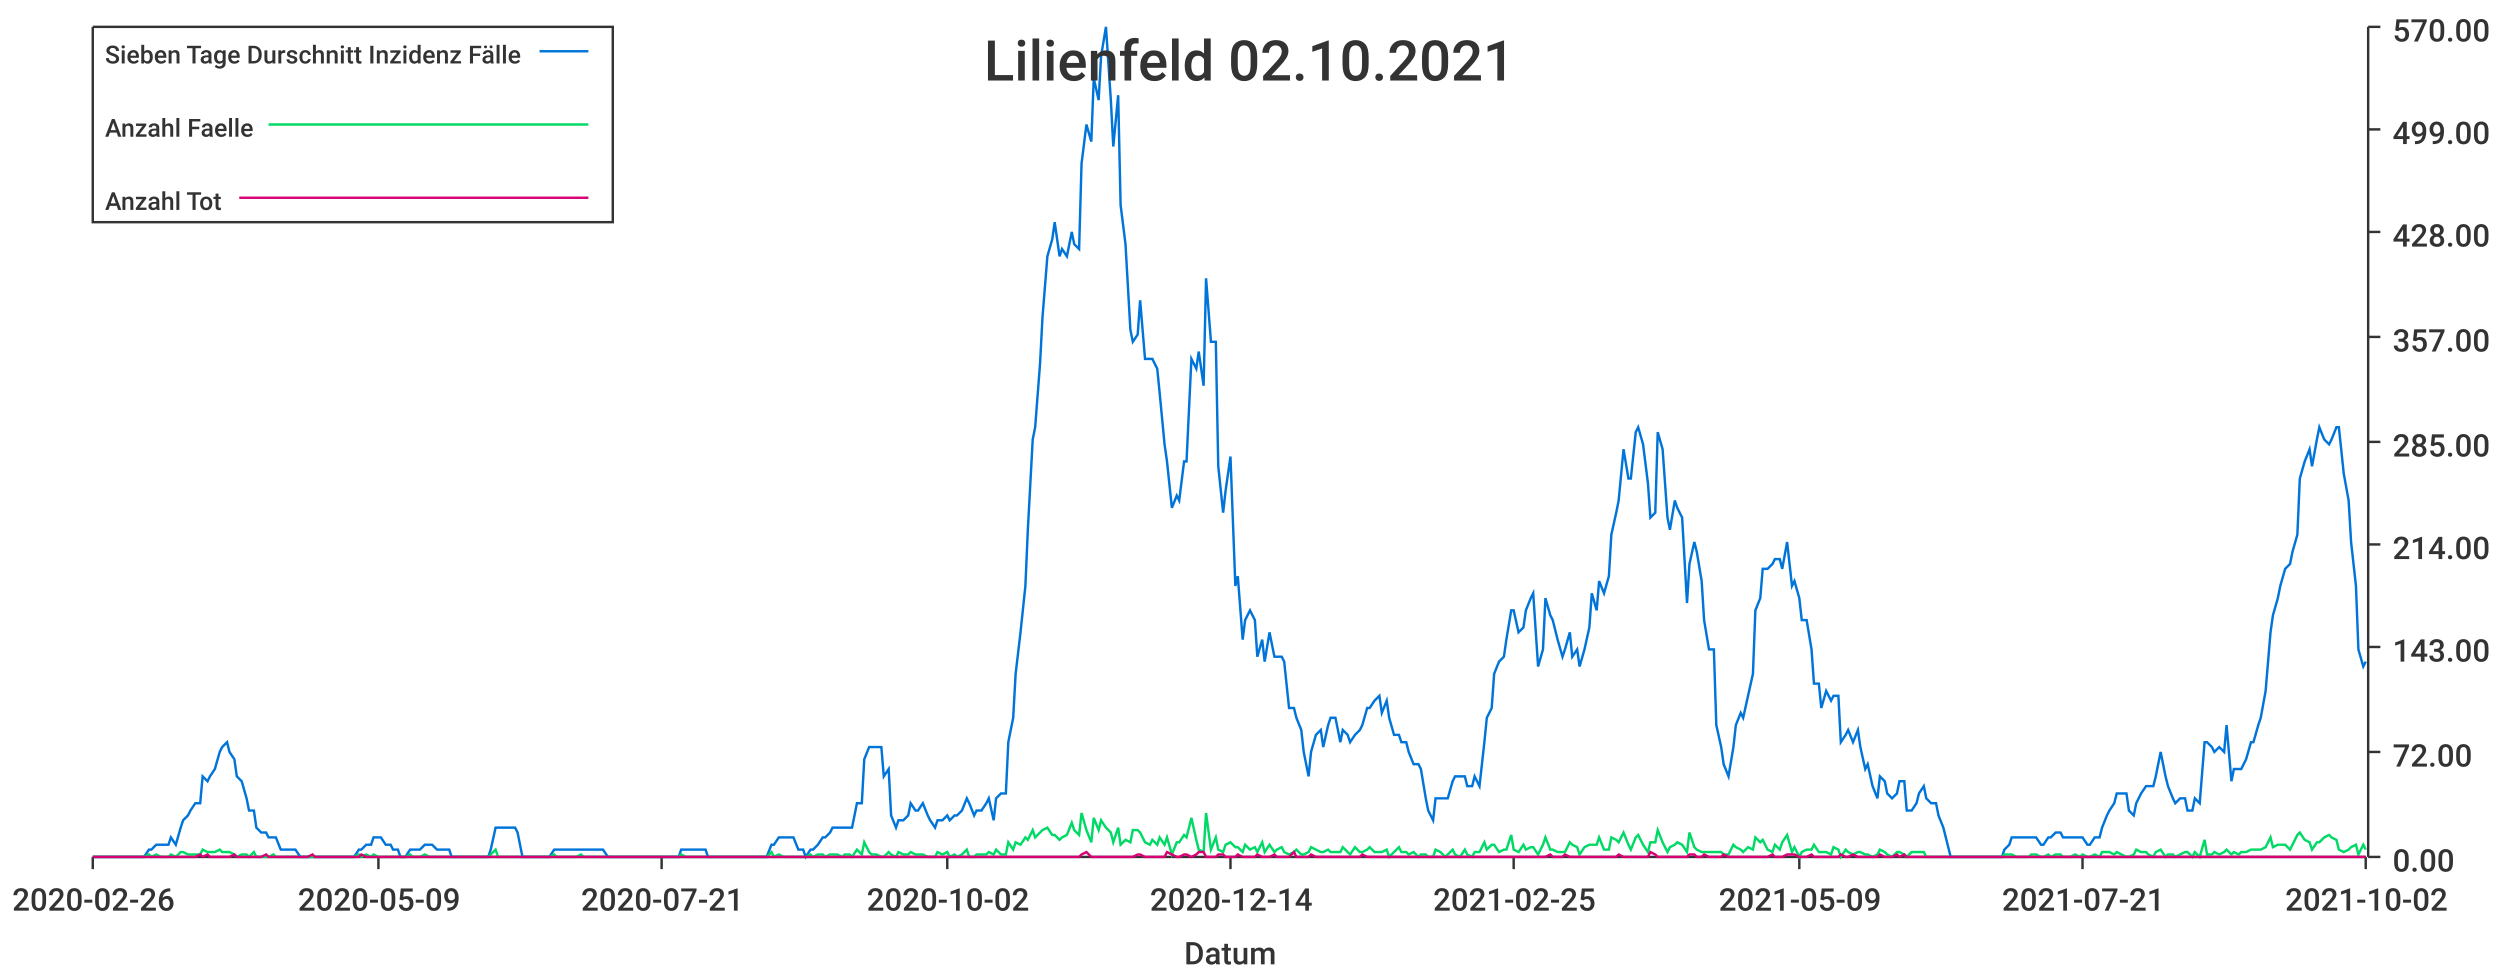
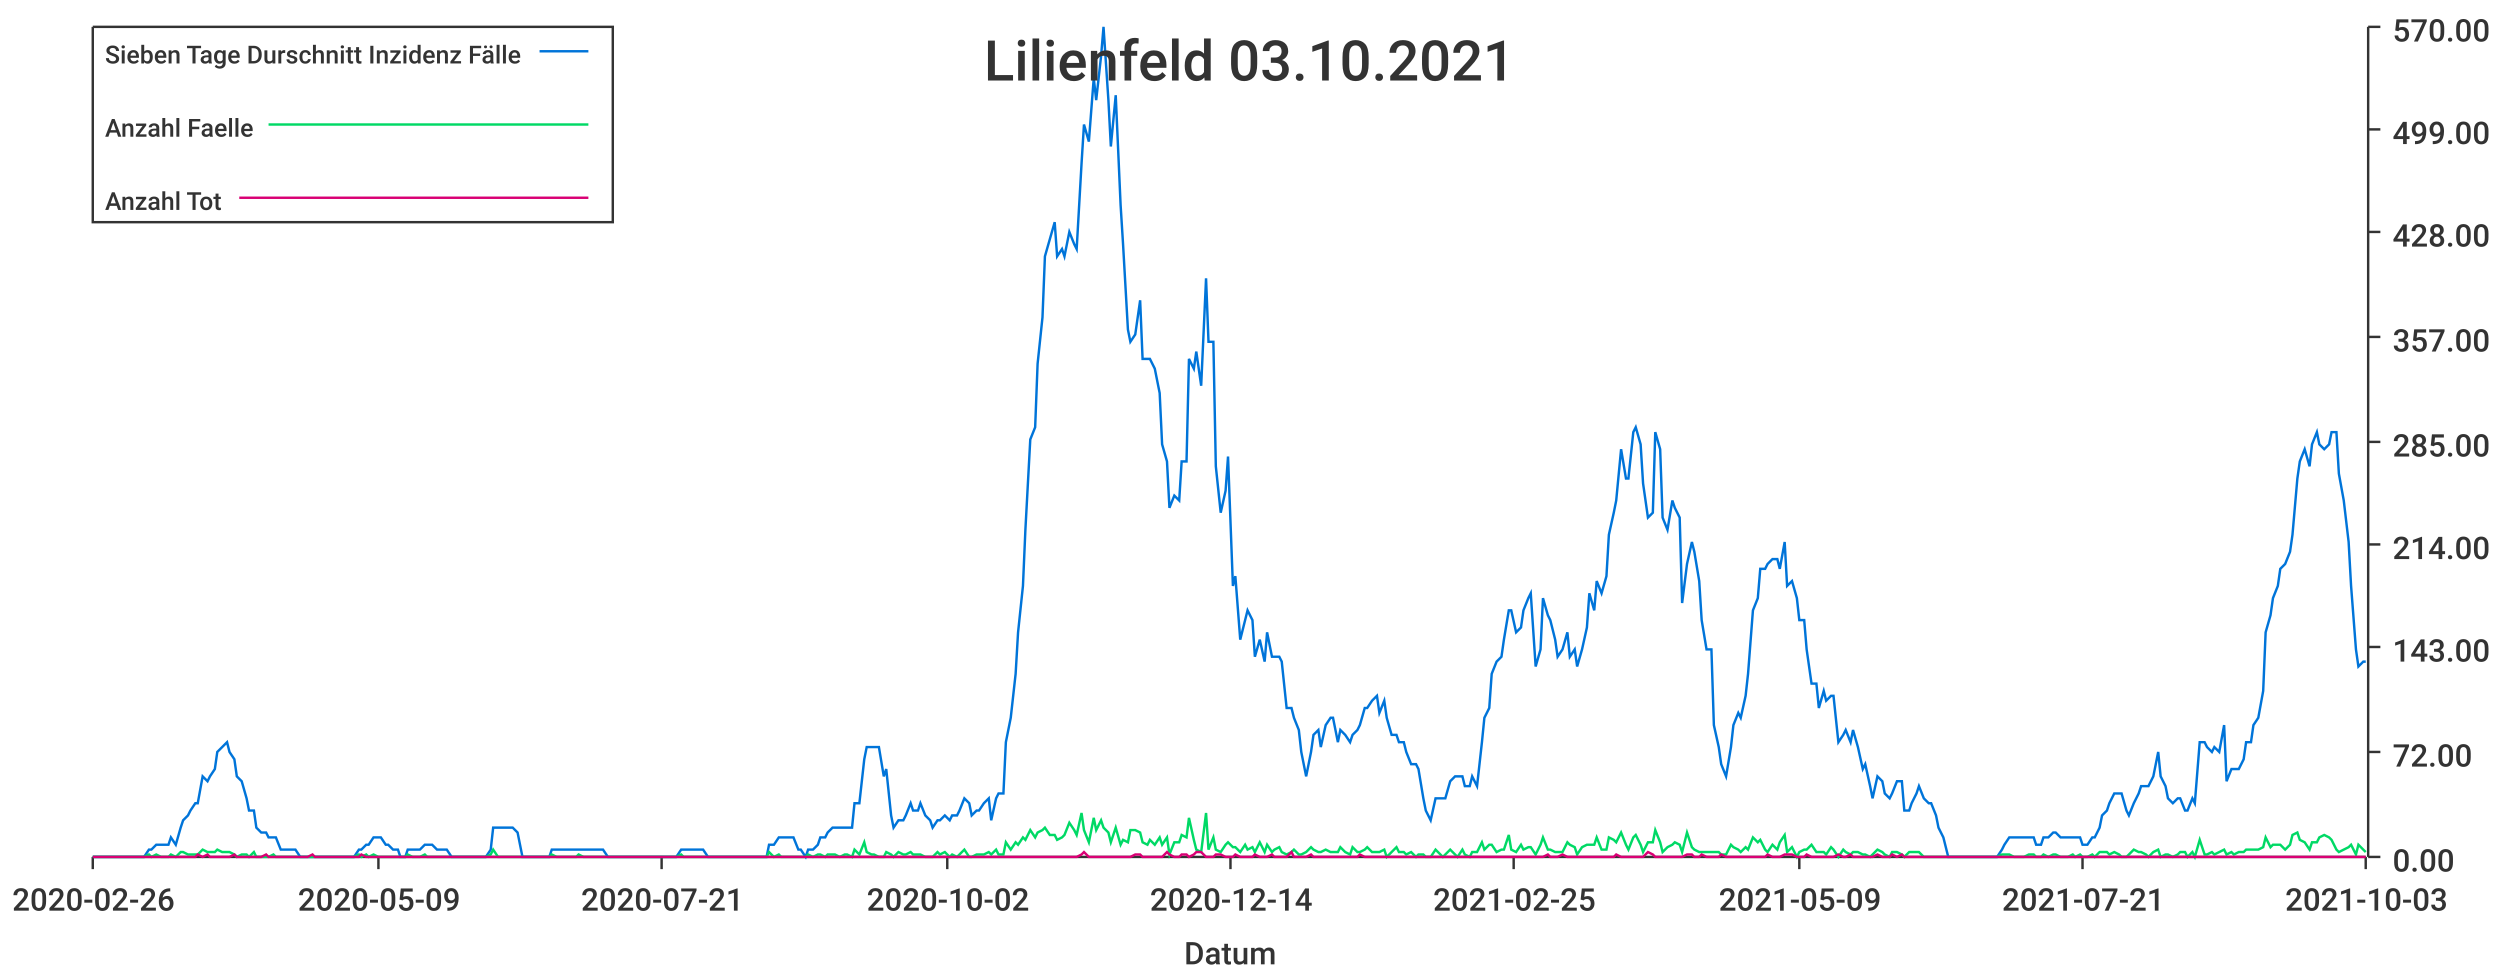
<svg xmlns="http://www.w3.org/2000/svg" width="1024" height="400">\n<path d="M 0 0 L 1024 0 L 1024 400 L 0 400 L 0 0" style="stroke-width:0;stroke:rgba(255,255,255,1.0);fill:rgba(255,255,255,1.0)" />
  <path d="M 38 11 L 969 11 L 969 351 L 38 351 L 38 11" style="stroke-width:0;stroke:rgba(255,255,255,1.0);fill:rgba(255,255,255,1.0)" />
  <path d="M 38 351 L 969 351" style="stroke-width:1;stroke:rgba(51,51,51,1.0);fill:none" />
  <path d="M 38 351 L 38 356" style="stroke-width:1;stroke:rgba(51,51,51,1.0);fill:none" />
  <text x="5" y="373" style="stroke-width:0;stroke:none;fill:rgba(51,51,51,1.0);font-size:12.8px;font-family:'Roboto Medium',sans-serif">2020-02-26</text>
  <path d="M 155 351 L 155 356" style="stroke-width:1;stroke:rgba(51,51,51,1.0);fill:none" />
  <text x="122" y="373" style="stroke-width:0;stroke:none;fill:rgba(51,51,51,1.0);font-size:12.8px;font-family:'Roboto Medium',sans-serif">2020-05-09</text>
  <path d="M 271 351 L 271 356" style="stroke-width:1;stroke:rgba(51,51,51,1.0);fill:none" />
  <text x="238" y="373" style="stroke-width:0;stroke:none;fill:rgba(51,51,51,1.0);font-size:12.8px;font-family:'Roboto Medium',sans-serif">2020-07-21</text>
  <path d="M 388 351 L 388 356" style="stroke-width:1;stroke:rgba(51,51,51,1.0);fill:none" />
  <text x="355" y="373" style="stroke-width:0;stroke:none;fill:rgba(51,51,51,1.0);font-size:12.8px;font-family:'Roboto Medium',sans-serif">2020-10-02</text>
  <path d="M 504 351 L 504 356" style="stroke-width:1;stroke:rgba(51,51,51,1.0);fill:none" />
  <text x="471" y="373" style="stroke-width:0;stroke:none;fill:rgba(51,51,51,1.0);font-size:12.8px;font-family:'Roboto Medium',sans-serif">2020-12-14</text>
  <path d="M 620 351 L 620 356" style="stroke-width:1;stroke:rgba(51,51,51,1.0);fill:none" />
  <text x="587" y="373" style="stroke-width:0;stroke:none;fill:rgba(51,51,51,1.0);font-size:12.8px;font-family:'Roboto Medium',sans-serif">2021-02-25</text>
  <path d="M 737 351 L 737 356" style="stroke-width:1;stroke:rgba(51,51,51,1.0);fill:none" />
  <text x="704" y="373" style="stroke-width:0;stroke:none;fill:rgba(51,51,51,1.0);font-size:12.8px;font-family:'Roboto Medium',sans-serif">2021-05-09</text>
  <path d="M 853 351 L 853 356" style="stroke-width:1;stroke:rgba(51,51,51,1.0);fill:none" />
  <text x="820" y="373" style="stroke-width:0;stroke:none;fill:rgba(51,51,51,1.0);font-size:12.8px;font-family:'Roboto Medium',sans-serif">2021-07-21</text>
  <path d="M 969 351 L 969 356" style="stroke-width:1;stroke:rgba(51,51,51,1.0);fill:none" />
-   <text x="936" y="373" style="stroke-width:0;stroke:none;fill:rgba(51,51,51,1.0);font-size:12.8px;font-family:'Roboto Medium',sans-serif">2021-10-02</text>
+   <text x="936" y="373" style="stroke-width:0;stroke:none;fill:rgba(51,51,51,1.0);font-size:12.8px;font-family:'Roboto Medium',sans-serif">2021-10-03</text>
  <text x="485" y="395" style="stroke-width:0;stroke:none;fill:rgba(51,51,51,1.0);font-size:12.8px;font-family:'Roboto Medium',sans-serif">Datum</text>
  <path d="M 970 351 L 970 11" style="stroke-width:1;stroke:rgba(51,51,51,1.0);fill:none" />
  <path d="M 970 351 L 975 351" style="stroke-width:1;stroke:rgba(51,51,51,1.0);fill:none" />
  <text x="980" y="357" style="stroke-width:0;stroke:none;fill:rgba(51,51,51,1.0);font-size:12.8px;font-family:'Roboto Medium',sans-serif">0.00</text>
  <path d="M 970 308 L 975 308" style="stroke-width:1;stroke:rgba(51,51,51,1.0);fill:none" />
  <text x="980" y="314" style="stroke-width:0;stroke:none;fill:rgba(51,51,51,1.0);font-size:12.8px;font-family:'Roboto Medium',sans-serif">72.00</text>
  <path d="M 970 265 L 975 265" style="stroke-width:1;stroke:rgba(51,51,51,1.0);fill:none" />
  <text x="980" y="271" style="stroke-width:0;stroke:none;fill:rgba(51,51,51,1.0);font-size:12.8px;font-family:'Roboto Medium',sans-serif">143.00</text>
  <path d="M 970 223 L 975 223" style="stroke-width:1;stroke:rgba(51,51,51,1.0);fill:none" />
  <text x="980" y="229" style="stroke-width:0;stroke:none;fill:rgba(51,51,51,1.0);font-size:12.8px;font-family:'Roboto Medium',sans-serif">214.00</text>
  <path d="M 970 181 L 975 181" style="stroke-width:1;stroke:rgba(51,51,51,1.0);fill:none" />
  <text x="980" y="187" style="stroke-width:0;stroke:none;fill:rgba(51,51,51,1.0);font-size:12.8px;font-family:'Roboto Medium',sans-serif">285.00</text>
  <path d="M 970 138 L 975 138" style="stroke-width:1;stroke:rgba(51,51,51,1.0);fill:none" />
  <text x="980" y="144" style="stroke-width:0;stroke:none;fill:rgba(51,51,51,1.0);font-size:12.8px;font-family:'Roboto Medium',sans-serif">357.00</text>
  <path d="M 970 95 L 975 95" style="stroke-width:1;stroke:rgba(51,51,51,1.0);fill:none" />
  <text x="980" y="101" style="stroke-width:0;stroke:none;fill:rgba(51,51,51,1.0);font-size:12.8px;font-family:'Roboto Medium',sans-serif">428.00</text>
  <path d="M 970 53 L 975 53" style="stroke-width:1;stroke:rgba(51,51,51,1.0);fill:none" />
  <text x="980" y="59" style="stroke-width:0;stroke:none;fill:rgba(51,51,51,1.0);font-size:12.8px;font-family:'Roboto Medium',sans-serif">499.00</text>
  <path d="M 970 11 L 975 11" style="stroke-width:1;stroke:rgba(51,51,51,1.0);fill:none" />
  <text x="980" y="17" style="stroke-width:0;stroke:none;fill:rgba(51,51,51,1.0);font-size:12.8px;font-family:'Roboto Medium',sans-serif">570.00</text>
-   <path d="M 38 351 L 40 351 L 42 351 L 43 351 L 45 351 L 46 351 L 48 351 L 50 351 L 51 351 L 53 351 L 54 351 L 56 351 L 58 351 L 59 351 L 61 348 L 62 348 L 64 346 L 66 346 L 67 346 L 69 346 L 70 343 L 72 346 L 74 339 L 75 336 L 77 334 L 78 332 L 80 329 L 82 329 L 83 318 L 85 320 L 86 318 L 88 315 L 90 308 L 91 306 L 93 304 L 94 308 L 96 311 L 97 318 L 99 320 L 101 327 L 102 332 L 104 332 L 105 339 L 107 341 L 109 341 L 110 343 L 112 343 L 113 343 L 115 348 L 117 348 L 118 348 L 120 348 L 121 348 L 123 351 L 125 351 L 126 351 L 128 351 L 129 351 L 131 351 L 133 351 L 134 351 L 136 351 L 137 351 L 139 351 L 141 351 L 142 351 L 144 351 L 145 351 L 147 348 L 148 348 L 150 346 L 152 346 L 153 343 L 155 343 L 156 343 L 158 346 L 160 346 L 161 348 L 163 348 L 164 351 L 166 351 L 168 348 L 169 348 L 171 348 L 172 348 L 174 346 L 176 346 L 177 346 L 179 348 L 180 348 L 182 348 L 184 348 L 185 351 L 187 351 L 188 351 L 190 351 L 192 351 L 193 351 L 195 351 L 196 351 L 198 351 L 200 351 L 201 348 L 203 339 L 204 339 L 206 339 L 207 339 L 209 339 L 211 339 L 212 341 L 214 351 L 215 351 L 217 351 L 219 351 L 220 351 L 222 351 L 223 351 L 225 351 L 227 348 L 228 348 L 230 348 L 231 348 L 233 348 L 235 348 L 236 348 L 238 348 L 239 348 L 241 348 L 243 348 L 244 348 L 246 348 L 247 348 L 249 351 L 251 351 L 252 351 L 254 351 L 255 351 L 257 351 L 258 351 L 260 351 L 262 351 L 263 351 L 265 351 L 266 351 L 268 351 L 270 351 L 271 351 L 273 351 L 274 351 L 276 351 L 278 351 L 279 348 L 281 348 L 282 348 L 284 348 L 286 348 L 287 348 L 289 348 L 290 351 L 292 351 L 294 351 L 295 351 L 297 351 L 298 351 L 300 351 L 302 351 L 303 351 L 305 351 L 306 351 L 308 351 L 310 351 L 311 351 L 313 351 L 314 351 L 316 346 L 317 346 L 319 343 L 321 343 L 322 343 L 324 343 L 325 343 L 327 348 L 329 348 L 330 351 L 332 348 L 333 348 L 335 346 L 337 343 L 338 343 L 340 341 L 341 339 L 343 339 L 345 339 L 346 339 L 348 339 L 349 339 L 351 329 L 353 329 L 354 311 L 356 306 L 357 306 L 359 306 L 361 306 L 362 318 L 364 315 L 365 334 L 367 339 L 368 336 L 370 336 L 372 334 L 373 329 L 375 332 L 376 332 L 378 329 L 380 334 L 381 336 L 383 339 L 384 336 L 386 336 L 388 334 L 389 336 L 391 334 L 392 334 L 394 332 L 396 327 L 397 329 L 399 334 L 400 332 L 402 332 L 404 329 L 405 327 L 407 336 L 408 327 L 410 325 L 412 325 L 413 304 L 415 294 L 416 276 L 418 259 L 420 240 L 421 217 L 423 180 L 424 175 L 426 149 L 427 130 L 429 105 L 431 98 L 432 91 L 434 105 L 435 102 L 437 105 L 439 95 L 440 100 L 442 102 L 443 67 L 445 51 L 447 58 L 448 32 L 450 41 L 451 23 L 453 11 L 455 41 L 456 60 L 458 39 L 459 84 L 461 100 L 463 135 L 464 140 L 466 137 L 467 123 L 469 147 L 471 147 L 472 147 L 474 151 L 475 161 L 477 182 L 478 189 L 480 208 L 482 203 L 483 205 L 485 189 L 486 189 L 488 147 L 490 151 L 491 144 L 493 158 L 494 114 L 496 140 L 498 140 L 499 191 L 501 210 L 502 201 L 504 187 L 506 240 L 507 236 L 509 262 L 510 254 L 512 250 L 514 254 L 515 269 L 517 262 L 518 271 L 520 259 L 522 269 L 523 269 L 525 269 L 526 271 L 528 290 L 530 290 L 531 294 L 533 299 L 534 308 L 536 318 L 537 308 L 539 301 L 541 299 L 542 306 L 544 297 L 545 294 L 547 294 L 549 304 L 550 299 L 552 301 L 553 304 L 555 301 L 557 299 L 558 297 L 560 290 L 561 290 L 563 287 L 565 285 L 566 292 L 568 287 L 569 294 L 571 301 L 573 301 L 574 304 L 576 304 L 577 308 L 579 313 L 581 313 L 582 315 L 584 327 L 585 332 L 587 336 L 588 327 L 590 327 L 592 327 L 593 327 L 595 320 L 596 318 L 598 318 L 600 318 L 601 322 L 603 322 L 604 318 L 606 322 L 608 304 L 609 294 L 611 290 L 612 276 L 614 271 L 616 269 L 617 262 L 619 250 L 620 250 L 622 259 L 624 257 L 625 250 L 627 245 L 628 243 L 630 273 L 632 266 L 633 245 L 635 252 L 636 254 L 638 262 L 640 269 L 641 266 L 643 259 L 644 269 L 646 266 L 647 273 L 649 266 L 651 257 L 652 243 L 654 250 L 655 238 L 657 243 L 659 236 L 660 219 L 662 210 L 663 205 L 665 184 L 667 196 L 668 196 L 670 177 L 671 175 L 673 182 L 675 198 L 676 212 L 678 210 L 679 177 L 681 184 L 683 212 L 684 217 L 686 205 L 687 208 L 689 212 L 691 247 L 692 231 L 694 222 L 695 226 L 697 238 L 698 254 L 700 266 L 702 266 L 703 297 L 705 306 L 706 313 L 708 318 L 710 306 L 711 297 L 713 292 L 714 294 L 716 285 L 718 276 L 719 250 L 721 245 L 722 233 L 724 233 L 726 231 L 727 229 L 729 229 L 730 233 L 732 222 L 734 240 L 735 238 L 737 245 L 738 254 L 740 254 L 742 266 L 743 280 L 745 280 L 746 290 L 748 283 L 750 287 L 751 285 L 753 285 L 754 304 L 756 301 L 757 299 L 759 304 L 761 299 L 762 306 L 764 315 L 765 313 L 767 322 L 769 327 L 770 318 L 772 320 L 773 325 L 775 327 L 777 325 L 778 320 L 780 320 L 781 332 L 783 332 L 785 329 L 786 325 L 788 322 L 789 327 L 791 329 L 793 329 L 794 334 L 796 339 L 797 343 L 799 351 L 801 351 L 802 351 L 804 351 L 805 351 L 807 351 L 808 351 L 810 351 L 812 351 L 813 351 L 815 351 L 816 351 L 818 351 L 820 351 L 821 348 L 823 346 L 824 343 L 826 343 L 828 343 L 829 343 L 831 343 L 832 343 L 834 343 L 836 346 L 837 346 L 839 343 L 840 343 L 842 341 L 844 341 L 845 343 L 847 343 L 848 343 L 850 343 L 852 343 L 853 343 L 855 346 L 856 346 L 858 343 L 860 343 L 861 339 L 863 334 L 864 332 L 866 329 L 867 325 L 869 325 L 871 325 L 872 332 L 874 334 L 875 329 L 877 325 L 879 322 L 880 322 L 882 322 L 883 318 L 885 308 L 887 318 L 888 322 L 890 327 L 891 329 L 893 327 L 895 327 L 896 332 L 898 332 L 899 327 L 901 329 L 903 304 L 904 304 L 906 306 L 907 308 L 909 306 L 911 308 L 912 297 L 914 320 L 915 315 L 917 315 L 918 315 L 920 311 L 922 304 L 923 304 L 925 297 L 926 294 L 928 283 L 930 259 L 931 252 L 933 245 L 934 240 L 936 233 L 938 231 L 939 226 L 941 219 L 942 196 L 944 189 L 946 184 L 947 191 L 949 180 L 950 175 L 952 180 L 954 182 L 955 180 L 957 175 L 958 175 L 960 194 L 962 205 L 963 222 L 965 240 L 966 266 L 968 273 L 969 271" style="stroke-width:1;stroke:rgba(0,116,217,1.0);fill:none" />
-   <path d="M 38 351 L 40 351 L 42 351 L 43 351 L 45 351 L 46 351 L 48 351 L 50 351 L 51 351 L 53 351 L 54 351 L 56 351 L 58 351 L 59 351 L 61 350 L 62 351 L 64 350 L 66 351 L 67 351 L 69 351 L 70 350 L 72 351 L 74 349 L 75 349 L 77 350 L 78 350 L 80 350 L 82 350 L 83 348 L 85 349 L 86 349 L 88 349 L 90 348 L 91 349 L 93 349 L 94 349 L 96 350 L 97 351 L 99 350 L 101 350 L 102 351 L 104 349 L 105 351 L 107 351 L 109 351 L 110 351 L 112 350 L 113 351 L 115 351 L 117 351 L 118 351 L 120 351 L 121 351 L 123 351 L 125 351 L 126 351 L 128 351 L 129 351 L 131 351 L 133 351 L 134 351 L 136 351 L 137 351 L 139 351 L 141 351 L 142 351 L 144 351 L 145 351 L 147 350 L 148 351 L 150 350 L 152 351 L 153 350 L 155 351 L 156 351 L 158 351 L 160 351 L 161 351 L 163 351 L 164 351 L 166 351 L 168 350 L 169 351 L 171 351 L 172 351 L 174 350 L 176 351 L 177 351 L 179 351 L 180 351 L 182 351 L 184 351 L 185 351 L 187 351 L 188 351 L 190 351 L 192 351 L 193 351 L 195 351 L 196 351 L 198 351 L 200 351 L 201 350 L 203 348 L 204 351 L 206 351 L 207 351 L 209 351 L 211 351 L 212 351 L 214 351 L 215 351 L 217 351 L 219 351 L 220 351 L 222 351 L 223 351 L 225 351 L 227 350 L 228 351 L 230 351 L 231 351 L 233 351 L 235 351 L 236 351 L 238 350 L 239 351 L 241 351 L 243 351 L 244 351 L 246 351 L 247 351 L 249 351 L 251 351 L 252 351 L 254 351 L 255 351 L 257 351 L 258 351 L 260 351 L 262 351 L 263 351 L 265 351 L 266 351 L 268 351 L 270 351 L 271 351 L 273 351 L 274 351 L 276 351 L 278 351 L 279 350 L 281 351 L 282 351 L 284 351 L 286 351 L 287 351 L 289 351 L 290 351 L 292 351 L 294 351 L 295 351 L 297 351 L 298 351 L 300 351 L 302 351 L 303 351 L 305 351 L 306 351 L 308 351 L 310 351 L 311 351 L 313 351 L 314 351 L 316 349 L 317 351 L 319 350 L 321 351 L 322 351 L 324 351 L 325 351 L 327 351 L 329 351 L 330 351 L 332 350 L 333 351 L 335 350 L 337 350 L 338 351 L 340 350 L 341 350 L 343 350 L 345 351 L 346 350 L 348 350 L 349 351 L 351 348 L 353 350 L 354 345 L 356 349 L 357 350 L 359 350 L 361 351 L 362 351 L 364 349 L 365 350 L 367 351 L 368 349 L 370 350 L 372 350 L 373 349 L 375 350 L 376 350 L 378 350 L 380 351 L 381 351 L 383 351 L 384 349 L 386 350 L 388 349 L 389 351 L 391 350 L 392 351 L 394 350 L 396 348 L 397 351 L 399 351 L 400 350 L 402 350 L 404 350 L 405 349 L 407 350 L 408 348 L 410 350 L 412 350 L 413 345 L 415 348 L 416 345 L 418 346 L 420 343 L 421 344 L 423 340 L 424 343 L 426 341 L 427 340 L 429 339 L 431 342 L 432 342 L 434 344 L 435 343 L 437 342 L 439 337 L 440 340 L 442 342 L 443 333 L 445 340 L 447 345 L 448 335 L 450 340 L 451 336 L 453 339 L 455 341 L 456 345 L 458 339 L 459 346 L 461 344 L 463 345 L 464 340 L 466 340 L 467 341 L 469 345 L 471 346 L 472 344 L 474 346 L 475 343 L 477 346 L 478 343 L 480 350 L 482 345 L 483 345 L 485 342 L 486 343 L 488 335 L 490 344 L 491 348 L 493 349 L 494 333 L 496 348 L 498 343 L 499 348 L 501 349 L 502 346 L 504 345 L 506 347 L 507 347 L 509 349 L 510 346 L 512 348 L 514 347 L 515 349 L 517 345 L 518 349 L 520 346 L 522 349 L 523 348 L 525 347 L 526 349 L 528 350 L 530 349 L 531 348 L 533 350 L 534 350 L 536 349 L 537 347 L 539 348 L 541 349 L 542 349 L 544 348 L 545 349 L 547 349 L 549 349 L 550 347 L 552 349 L 553 350 L 555 347 L 557 349 L 558 349 L 560 348 L 561 347 L 563 349 L 565 349 L 566 349 L 568 348 L 569 351 L 571 349 L 573 347 L 574 349 L 576 349 L 577 350 L 579 349 L 581 351 L 582 350 L 584 350 L 585 351 L 587 351 L 588 348 L 590 349 L 592 351 L 593 350 L 595 348 L 596 350 L 598 351 L 600 348 L 601 350 L 603 351 L 604 349 L 606 349 L 608 345 L 609 348 L 611 346 L 612 346 L 614 349 L 616 348 L 617 348 L 619 342 L 620 348 L 622 349 L 624 346 L 625 348 L 627 347 L 628 347 L 630 350 L 632 346 L 633 343 L 635 348 L 636 348 L 638 349 L 640 349 L 641 349 L 643 345 L 644 346 L 646 347 L 647 350 L 649 347 L 651 346 L 652 346 L 654 346 L 655 343 L 657 348 L 659 348 L 660 343 L 662 344 L 663 345 L 665 341 L 667 346 L 668 348 L 670 343 L 671 342 L 673 346 L 675 349 L 676 345 L 678 345 L 679 340 L 681 345 L 683 349 L 684 347 L 686 346 L 687 345 L 689 346 L 691 349 L 692 341 L 694 347 L 695 348 L 697 349 L 698 349 L 700 349 L 702 349 L 703 349 L 705 349 L 706 350 L 708 350 L 710 346 L 711 347 L 713 348 L 714 349 L 716 347 L 718 348 L 719 343 L 721 345 L 722 344 L 724 348 L 726 349 L 727 346 L 729 348 L 730 345 L 732 342 L 734 349 L 735 347 L 737 351 L 738 349 L 740 348 L 742 348 L 743 346 L 745 349 L 746 349 L 748 349 L 750 350 L 751 347 L 753 348 L 754 351 L 756 348 L 757 349 L 759 350 L 761 349 L 762 349 L 764 350 L 765 350 L 767 351 L 769 350 L 770 348 L 772 349 L 773 350 L 775 351 L 777 349 L 778 349 L 780 350 L 781 351 L 783 349 L 785 349 L 786 349 L 788 349 L 789 351 L 791 351 L 793 351 L 794 351 L 796 351 L 797 351 L 799 351 L 801 351 L 802 351 L 804 351 L 805 351 L 807 351 L 808 351 L 810 351 L 812 351 L 813 351 L 815 351 L 816 351 L 818 351 L 820 351 L 821 350 L 823 350 L 824 350 L 826 351 L 828 351 L 829 351 L 831 351 L 832 350 L 834 350 L 836 351 L 837 351 L 839 350 L 840 351 L 842 350 L 844 350 L 845 351 L 847 351 L 848 351 L 850 350 L 852 351 L 853 350 L 855 351 L 856 351 L 858 350 L 860 351 L 861 349 L 863 349 L 864 349 L 866 350 L 867 349 L 869 350 L 871 351 L 872 351 L 874 350 L 875 348 L 877 349 L 879 349 L 880 350 L 882 351 L 883 349 L 885 348 L 887 351 L 888 350 L 890 350 L 891 351 L 893 350 L 895 349 L 896 349 L 898 351 L 899 349 L 901 351 L 903 344 L 904 350 L 906 350 L 907 349 L 909 350 L 911 349 L 912 348 L 914 350 L 915 349 L 917 350 L 918 349 L 920 349 L 922 348 L 923 348 L 925 348 L 926 348 L 928 347 L 930 343 L 931 347 L 933 346 L 934 346 L 936 346 L 938 348 L 939 346 L 941 342 L 942 341 L 944 344 L 946 345 L 947 348 L 949 345 L 950 345 L 952 343 L 954 342 L 955 343 L 957 344 L 958 348 L 960 349 L 962 348 L 963 347 L 965 346 L 966 350 L 968 346 L 969 348" style="stroke-width:1;stroke:rgba(0,217,101,1.0);fill:none" />
-   <path d="M 38 351 L 40 351 L 42 351 L 43 351 L 45 351 L 46 351 L 48 351 L 50 351 L 51 351 L 53 351 L 54 351 L 56 351 L 58 351 L 59 351 L 61 351 L 62 351 L 64 351 L 66 351 L 67 351 L 69 351 L 70 351 L 72 351 L 74 351 L 75 351 L 77 351 L 78 351 L 80 351 L 82 350 L 83 351 L 85 350 L 86 351 L 88 351 L 90 351 L 91 351 L 93 351 L 94 351 L 96 350 L 97 351 L 99 351 L 101 351 L 102 351 L 104 351 L 105 351 L 107 351 L 109 350 L 110 351 L 112 351 L 113 351 L 115 351 L 117 351 L 118 351 L 120 351 L 121 351 L 123 351 L 125 351 L 126 351 L 128 350 L 129 351 L 131 351 L 133 351 L 134 351 L 136 351 L 137 351 L 139 351 L 141 351 L 142 351 L 144 351 L 145 351 L 147 351 L 148 350 L 150 351 L 152 351 L 153 351 L 155 351 L 156 351 L 158 351 L 160 351 L 161 351 L 163 351 L 164 351 L 166 351 L 168 351 L 169 351 L 171 351 L 172 351 L 174 351 L 176 351 L 177 351 L 179 351 L 180 351 L 182 351 L 184 351 L 185 351 L 187 351 L 188 351 L 190 351 L 192 351 L 193 351 L 195 351 L 196 351 L 198 351 L 200 351 L 201 351 L 203 351 L 204 351 L 206 351 L 207 351 L 209 351 L 211 351 L 212 351 L 214 351 L 215 351 L 217 351 L 219 351 L 220 351 L 222 351 L 223 351 L 225 351 L 227 351 L 228 351 L 230 351 L 231 351 L 233 351 L 235 351 L 236 351 L 238 351 L 239 351 L 241 351 L 243 351 L 244 351 L 246 351 L 247 351 L 249 351 L 251 351 L 252 351 L 254 351 L 255 351 L 257 351 L 258 351 L 260 351 L 262 351 L 263 351 L 265 351 L 266 351 L 268 351 L 270 351 L 271 351 L 273 351 L 274 351 L 276 351 L 278 351 L 279 351 L 281 351 L 282 351 L 284 351 L 286 351 L 287 351 L 289 351 L 290 351 L 292 351 L 294 351 L 295 351 L 297 351 L 298 351 L 300 351 L 302 351 L 303 351 L 305 351 L 306 351 L 308 351 L 310 351 L 311 351 L 313 351 L 314 351 L 316 351 L 317 351 L 319 351 L 321 351 L 322 351 L 324 351 L 325 351 L 327 351 L 329 351 L 330 351 L 332 351 L 333 351 L 335 351 L 337 351 L 338 351 L 340 351 L 341 351 L 343 351 L 345 351 L 346 351 L 348 351 L 349 351 L 351 351 L 353 351 L 354 351 L 356 351 L 357 351 L 359 351 L 361 351 L 362 351 L 364 351 L 365 351 L 367 351 L 368 351 L 370 351 L 372 351 L 373 351 L 375 351 L 376 351 L 378 351 L 380 351 L 381 351 L 383 351 L 384 351 L 386 351 L 388 351 L 389 351 L 391 351 L 392 351 L 394 351 L 396 351 L 397 351 L 399 351 L 400 351 L 402 351 L 404 351 L 405 351 L 407 351 L 408 351 L 410 351 L 412 351 L 413 351 L 415 351 L 416 351 L 418 351 L 420 351 L 421 351 L 423 351 L 424 351 L 426 351 L 427 351 L 429 351 L 431 351 L 432 351 L 434 351 L 435 351 L 437 351 L 439 351 L 440 351 L 442 351 L 443 350 L 445 349 L 447 351 L 448 351 L 450 351 L 451 351 L 453 351 L 455 351 L 456 351 L 458 351 L 459 351 L 461 351 L 463 351 L 464 351 L 466 350 L 467 350 L 469 351 L 471 351 L 472 351 L 474 351 L 475 351 L 477 351 L 478 349 L 480 350 L 482 351 L 483 351 L 485 350 L 486 350 L 488 351 L 490 350 L 491 349 L 493 349 L 494 351 L 496 351 L 498 351 L 499 350 L 501 350 L 502 351 L 504 351 L 506 351 L 507 350 L 509 351 L 510 351 L 512 351 L 514 351 L 515 350 L 517 351 L 518 351 L 520 351 L 522 350 L 523 351 L 525 351 L 526 351 L 528 351 L 530 349 L 531 351 L 533 351 L 534 351 L 536 351 L 537 350 L 539 351 L 541 351 L 542 351 L 544 351 L 545 351 L 547 351 L 549 351 L 550 351 L 552 351 L 553 351 L 555 351 L 557 351 L 558 350 L 560 351 L 561 351 L 563 351 L 565 351 L 566 351 L 568 351 L 569 351 L 571 351 L 573 351 L 574 351 L 576 351 L 577 351 L 579 351 L 581 351 L 582 351 L 584 351 L 585 351 L 587 351 L 588 351 L 590 351 L 592 351 L 593 351 L 595 351 L 596 351 L 598 351 L 600 351 L 601 351 L 603 351 L 604 351 L 606 351 L 608 351 L 609 351 L 611 351 L 612 351 L 614 351 L 616 351 L 617 351 L 619 351 L 620 351 L 622 351 L 624 351 L 625 351 L 627 351 L 628 351 L 630 351 L 632 351 L 633 351 L 635 350 L 636 351 L 638 351 L 640 351 L 641 350 L 643 351 L 644 351 L 646 351 L 647 351 L 649 351 L 651 351 L 652 351 L 654 351 L 655 351 L 657 351 L 659 351 L 660 351 L 662 351 L 663 350 L 665 351 L 667 351 L 668 351 L 670 351 L 671 351 L 673 351 L 675 351 L 676 349 L 678 350 L 679 351 L 681 351 L 683 351 L 684 351 L 686 351 L 687 351 L 689 351 L 691 351 L 692 350 L 694 350 L 695 351 L 697 351 L 698 350 L 700 351 L 702 351 L 703 351 L 705 351 L 706 350 L 708 351 L 710 351 L 711 351 L 713 351 L 714 351 L 716 351 L 718 351 L 719 351 L 721 351 L 722 351 L 724 351 L 726 350 L 727 351 L 729 351 L 730 351 L 732 350 L 734 350 L 735 350 L 737 351 L 738 351 L 740 351 L 742 350 L 743 351 L 745 351 L 746 351 L 748 351 L 750 351 L 751 351 L 753 351 L 754 350 L 756 351 L 757 351 L 759 350 L 761 351 L 762 351 L 764 351 L 765 351 L 767 351 L 769 351 L 770 350 L 772 351 L 773 351 L 775 351 L 777 350 L 778 351 L 780 350 L 781 351 L 783 351 L 785 351 L 786 351 L 788 351 L 789 351 L 791 351 L 793 351 L 794 351 L 796 351 L 797 351 L 799 351 L 801 351 L 802 351 L 804 351 L 805 351 L 807 351 L 808 351 L 810 351 L 812 351 L 813 351 L 815 351 L 816 351 L 818 351 L 820 351 L 821 351 L 823 351 L 824 351 L 826 351 L 828 351 L 829 351 L 831 351 L 832 351 L 834 351 L 836 351 L 837 351 L 839 351 L 840 351 L 842 351 L 844 351 L 845 351 L 847 351 L 848 351 L 850 351 L 852 351 L 853 351 L 855 351 L 856 351 L 858 351 L 860 351 L 861 351 L 863 351 L 864 351 L 866 351 L 867 351 L 869 351 L 871 351 L 872 351 L 874 351 L 875 351 L 877 351 L 879 351 L 880 351 L 882 351 L 883 351 L 885 351 L 887 351 L 888 351 L 890 351 L 891 351 L 893 351 L 895 351 L 896 351 L 898 351 L 899 351 L 901 351 L 903 351 L 904 351 L 906 351 L 907 351 L 909 351 L 911 351 L 912 351 L 914 351 L 915 351 L 917 351 L 918 351 L 920 351 L 922 351 L 923 351 L 925 351 L 926 351 L 928 351 L 930 351 L 931 351 L 933 351 L 934 351 L 936 351 L 938 351 L 939 351 L 941 351 L 942 351 L 944 351 L 946 351 L 947 351 L 949 351 L 950 351 L 952 351 L 954 351 L 955 351 L 957 351 L 958 351 L 960 351 L 962 351 L 963 351 L 965 351 L 966 351 L 968 351 L 969 351" style="stroke-width:1;stroke:rgba(217,0,116,1.0);fill:none" />
-   <text x="403" y="33" style="stroke-width:0;stroke:none;fill:rgba(51,51,51,1.0);font-size:23.0px;font-family:'Roboto Medium',sans-serif">Lilienfeld 02.10.2021</text>
+   <path d="M 38 351 L 40 351 L 42 351 L 43 351 L 45 351 L 46 351 L 48 351 L 50 351 L 51 351 L 53 351 L 54 351 L 56 351 L 58 351 L 59 351 L 61 348 L 62 348 L 64 346 L 66 346 L 67 346 L 69 346 L 70 343 L 72 346 L 74 339 L 75 336 L 77 334 L 78 332 L 80 329 L 81 329 L 83 318 L 85 320 L 86 318 L 88 315 L 89 308 L 91 306 L 93 304 L 94 308 L 96 311 L 97 318 L 99 320 L 101 327 L 102 332 L 104 332 L 105 339 L 107 341 L 109 341 L 110 343 L 112 343 L 113 343 L 115 348 L 116 348 L 118 348 L 120 348 L 121 348 L 123 351 L 124 351 L 126 351 L 128 351 L 129 351 L 131 351 L 132 351 L 134 351 L 136 351 L 137 351 L 139 351 L 140 351 L 142 351 L 144 351 L 145 351 L 147 348 L 148 348 L 150 346 L 151 346 L 153 343 L 155 343 L 156 343 L 158 346 L 159 346 L 161 348 L 163 348 L 164 351 L 166 351 L 167 348 L 169 348 L 171 348 L 172 348 L 174 346 L 175 346 L 177 346 L 179 348 L 180 348 L 182 348 L 183 348 L 185 351 L 187 351 L 188 351 L 190 351 L 191 351 L 193 351 L 194 351 L 196 351 L 198 351 L 199 351 L 201 348 L 202 339 L 204 339 L 206 339 L 207 339 L 209 339 L 210 339 L 212 341 L 214 351 L 215 351 L 217 351 L 218 351 L 220 351 L 222 351 L 223 351 L 225 351 L 226 348 L 228 348 L 229 348 L 231 348 L 233 348 L 234 348 L 236 348 L 237 348 L 239 348 L 241 348 L 242 348 L 244 348 L 245 348 L 247 348 L 249 351 L 250 351 L 252 351 L 253 351 L 255 351 L 257 351 L 258 351 L 260 351 L 261 351 L 263 351 L 264 351 L 266 351 L 268 351 L 269 351 L 271 351 L 272 351 L 274 351 L 276 351 L 277 351 L 279 348 L 280 348 L 282 348 L 284 348 L 285 348 L 287 348 L 288 348 L 290 351 L 292 351 L 293 351 L 295 351 L 296 351 L 298 351 L 299 351 L 301 351 L 303 351 L 304 351 L 306 351 L 307 351 L 309 351 L 311 351 L 312 351 L 314 351 L 315 346 L 317 346 L 319 343 L 320 343 L 322 343 L 323 343 L 325 343 L 327 348 L 328 348 L 330 351 L 331 348 L 333 348 L 335 346 L 336 343 L 338 343 L 339 341 L 341 339 L 342 339 L 344 339 L 346 339 L 347 339 L 349 339 L 350 329 L 352 329 L 354 311 L 355 306 L 357 306 L 358 306 L 360 306 L 362 318 L 363 315 L 365 334 L 366 339 L 368 336 L 370 336 L 371 334 L 373 329 L 374 332 L 376 332 L 377 329 L 379 334 L 381 336 L 382 339 L 384 336 L 385 336 L 387 334 L 389 336 L 390 334 L 392 334 L 393 332 L 395 327 L 397 329 L 398 334 L 400 332 L 401 332 L 403 329 L 405 327 L 406 336 L 408 327 L 409 325 L 411 325 L 412 304 L 414 294 L 416 276 L 417 259 L 419 240 L 420 217 L 422 180 L 424 175 L 425 149 L 427 130 L 428 105 L 430 98 L 432 91 L 433 105 L 435 102 L 436 105 L 438 95 L 440 100 L 441 102 L 443 67 L 444 51 L 446 58 L 448 32 L 449 41 L 451 23 L 452 11 L 454 41 L 455 60 L 457 39 L 459 84 L 460 100 L 462 135 L 463 140 L 465 137 L 467 123 L 468 147 L 470 147 L 471 147 L 473 151 L 475 161 L 476 182 L 478 189 L 479 208 L 481 203 L 483 205 L 484 189 L 486 189 L 487 147 L 489 151 L 490 144 L 492 158 L 494 114 L 495 140 L 497 140 L 498 191 L 500 210 L 502 201 L 503 187 L 505 240 L 506 236 L 508 262 L 510 254 L 511 250 L 513 254 L 514 269 L 516 262 L 518 271 L 519 259 L 521 269 L 522 269 L 524 269 L 525 271 L 527 290 L 529 290 L 530 294 L 532 299 L 533 308 L 535 318 L 537 308 L 538 301 L 540 299 L 541 306 L 543 297 L 545 294 L 546 294 L 548 304 L 549 299 L 551 301 L 553 304 L 554 301 L 556 299 L 557 297 L 559 290 L 560 290 L 562 287 L 564 285 L 565 292 L 567 287 L 568 294 L 570 301 L 572 301 L 573 304 L 575 304 L 576 308 L 578 313 L 580 313 L 581 315 L 583 327 L 584 332 L 586 336 L 588 327 L 589 327 L 591 327 L 592 327 L 594 320 L 596 318 L 597 318 L 599 318 L 600 322 L 602 322 L 603 318 L 605 322 L 607 304 L 608 294 L 610 290 L 611 276 L 613 271 L 615 269 L 616 262 L 618 250 L 619 250 L 621 259 L 623 257 L 624 250 L 626 245 L 627 243 L 629 273 L 631 266 L 632 245 L 634 252 L 635 254 L 637 262 L 638 269 L 640 266 L 642 259 L 643 269 L 645 266 L 646 273 L 648 266 L 650 257 L 651 243 L 653 250 L 654 238 L 656 243 L 658 236 L 659 219 L 661 210 L 662 205 L 664 184 L 666 196 L 667 196 L 669 177 L 670 175 L 672 182 L 673 198 L 675 212 L 677 210 L 678 177 L 680 184 L 681 212 L 683 217 L 685 205 L 686 208 L 688 212 L 689 247 L 691 231 L 693 222 L 694 226 L 696 238 L 697 254 L 699 266 L 701 266 L 702 297 L 704 306 L 705 313 L 707 318 L 709 306 L 710 297 L 712 292 L 713 294 L 715 285 L 716 276 L 718 250 L 720 245 L 721 233 L 723 233 L 724 231 L 726 229 L 728 229 L 729 233 L 731 222 L 732 240 L 734 238 L 736 245 L 737 254 L 739 254 L 740 266 L 742 280 L 744 280 L 745 290 L 747 283 L 748 287 L 750 285 L 751 285 L 753 304 L 755 301 L 756 299 L 758 304 L 759 299 L 761 306 L 763 315 L 764 313 L 766 322 L 767 327 L 769 318 L 771 320 L 772 325 L 774 327 L 775 325 L 777 320 L 779 320 L 780 332 L 782 332 L 783 329 L 785 325 L 786 322 L 788 327 L 790 329 L 791 329 L 793 334 L 794 339 L 796 343 L 798 351 L 799 351 L 801 351 L 802 351 L 804 351 L 806 351 L 807 351 L 809 351 L 810 351 L 812 351 L 814 351 L 815 351 L 817 351 L 818 351 L 820 348 L 821 346 L 823 343 L 825 343 L 826 343 L 828 343 L 829 343 L 831 343 L 833 343 L 834 346 L 836 346 L 837 343 L 839 343 L 841 341 L 842 341 L 844 343 L 845 343 L 847 343 L 849 343 L 850 343 L 852 343 L 853 346 L 855 346 L 857 343 L 858 343 L 860 339 L 861 334 L 863 332 L 864 329 L 866 325 L 868 325 L 869 325 L 871 332 L 872 334 L 874 329 L 876 325 L 877 322 L 879 322 L 880 322 L 882 318 L 884 308 L 885 318 L 887 322 L 888 327 L 890 329 L 892 327 L 893 327 L 895 332 L 896 332 L 898 327 L 899 329 L 901 304 L 903 304 L 904 306 L 906 308 L 907 306 L 909 308 L 911 297 L 912 320 L 914 315 L 915 315 L 917 315 L 919 311 L 920 304 L 922 304 L 923 297 L 925 294 L 927 283 L 928 259 L 930 252 L 931 245 L 933 240 L 934 233 L 936 231 L 938 226 L 939 219 L 941 196 L 942 189 L 944 184 L 946 191 L 947 182 L 949 177 L 950 182 L 952 184 L 954 182 L 955 177 L 957 177 L 958 194 L 960 205 L 962 222 L 963 240 L 965 266 L 966 273 L 968 271 L 969 271" style="stroke-width:1;stroke:rgba(0,116,217,1.0);fill:none" />
+   <path d="M 38 351 L 40 351 L 42 351 L 43 351 L 45 351 L 46 351 L 48 351 L 50 351 L 51 351 L 53 351 L 54 351 L 56 351 L 58 351 L 59 351 L 61 350 L 62 351 L 64 350 L 66 351 L 67 351 L 69 351 L 70 350 L 72 351 L 74 349 L 75 349 L 77 350 L 78 350 L 80 350 L 81 350 L 83 348 L 85 349 L 86 349 L 88 349 L 89 348 L 91 349 L 93 349 L 94 349 L 96 350 L 97 351 L 99 350 L 101 350 L 102 351 L 104 349 L 105 351 L 107 351 L 109 351 L 110 351 L 112 350 L 113 351 L 115 351 L 116 351 L 118 351 L 120 351 L 121 351 L 123 351 L 124 351 L 126 351 L 128 351 L 129 351 L 131 351 L 132 351 L 134 351 L 136 351 L 137 351 L 139 351 L 140 351 L 142 351 L 144 351 L 145 351 L 147 350 L 148 351 L 150 350 L 151 351 L 153 350 L 155 351 L 156 351 L 158 351 L 159 351 L 161 351 L 163 351 L 164 351 L 166 351 L 167 350 L 169 351 L 171 351 L 172 351 L 174 350 L 175 351 L 177 351 L 179 351 L 180 351 L 182 351 L 183 351 L 185 351 L 187 351 L 188 351 L 190 351 L 191 351 L 193 351 L 194 351 L 196 351 L 198 351 L 199 351 L 201 350 L 202 348 L 204 351 L 206 351 L 207 351 L 209 351 L 210 351 L 212 351 L 214 351 L 215 351 L 217 351 L 218 351 L 220 351 L 222 351 L 223 351 L 225 351 L 226 350 L 228 351 L 229 351 L 231 351 L 233 351 L 234 351 L 236 351 L 237 350 L 239 351 L 241 351 L 242 351 L 244 351 L 245 351 L 247 351 L 249 351 L 250 351 L 252 351 L 253 351 L 255 351 L 257 351 L 258 351 L 260 351 L 261 351 L 263 351 L 264 351 L 266 351 L 268 351 L 269 351 L 271 351 L 272 351 L 274 351 L 276 351 L 277 351 L 279 350 L 280 351 L 282 351 L 284 351 L 285 351 L 287 351 L 288 351 L 290 351 L 292 351 L 293 351 L 295 351 L 296 351 L 298 351 L 299 351 L 301 351 L 303 351 L 304 351 L 306 351 L 307 351 L 309 351 L 311 351 L 312 351 L 314 351 L 315 349 L 317 351 L 319 350 L 320 351 L 322 351 L 323 351 L 325 351 L 327 351 L 328 351 L 330 351 L 331 350 L 333 351 L 335 350 L 336 350 L 338 351 L 339 350 L 341 350 L 342 350 L 344 351 L 346 350 L 347 350 L 349 351 L 350 348 L 352 350 L 354 345 L 355 349 L 357 350 L 358 350 L 360 351 L 362 351 L 363 349 L 365 350 L 366 351 L 368 349 L 370 350 L 371 350 L 373 349 L 374 350 L 376 350 L 377 350 L 379 351 L 381 351 L 382 351 L 384 349 L 385 350 L 387 349 L 389 351 L 390 350 L 392 351 L 393 350 L 395 348 L 397 351 L 398 351 L 400 350 L 401 350 L 403 350 L 405 349 L 406 350 L 408 348 L 409 350 L 411 350 L 412 345 L 414 348 L 416 345 L 417 346 L 419 343 L 420 344 L 422 340 L 424 343 L 425 341 L 427 340 L 428 339 L 430 342 L 432 342 L 433 344 L 435 343 L 436 342 L 438 337 L 440 340 L 441 342 L 443 333 L 444 340 L 446 345 L 448 335 L 449 340 L 451 336 L 452 339 L 454 341 L 455 345 L 457 339 L 459 346 L 460 344 L 462 345 L 463 340 L 465 340 L 467 341 L 468 345 L 470 346 L 471 344 L 473 346 L 475 343 L 476 346 L 478 343 L 479 350 L 481 345 L 483 345 L 484 342 L 486 343 L 487 335 L 489 344 L 490 348 L 492 349 L 494 333 L 495 348 L 497 343 L 498 348 L 500 349 L 502 346 L 503 345 L 505 347 L 506 347 L 508 349 L 510 346 L 511 348 L 513 347 L 514 349 L 516 345 L 518 349 L 519 346 L 521 349 L 522 348 L 524 347 L 525 349 L 527 350 L 529 349 L 530 348 L 532 350 L 533 350 L 535 349 L 537 347 L 538 348 L 540 349 L 541 349 L 543 348 L 545 349 L 546 349 L 548 349 L 549 347 L 551 349 L 553 350 L 554 347 L 556 349 L 557 349 L 559 348 L 560 347 L 562 349 L 564 349 L 565 349 L 567 348 L 568 351 L 570 349 L 572 347 L 573 349 L 575 349 L 576 350 L 578 349 L 580 351 L 581 350 L 583 350 L 584 351 L 586 351 L 588 348 L 589 349 L 591 351 L 592 350 L 594 348 L 596 350 L 597 351 L 599 348 L 600 350 L 602 351 L 603 349 L 605 349 L 607 345 L 608 348 L 610 346 L 611 346 L 613 349 L 615 348 L 616 348 L 618 342 L 619 348 L 621 349 L 623 346 L 624 348 L 626 347 L 627 347 L 629 350 L 631 346 L 632 343 L 634 348 L 635 348 L 637 349 L 638 349 L 640 349 L 642 345 L 643 346 L 645 347 L 646 350 L 648 347 L 650 346 L 651 346 L 653 346 L 654 343 L 656 348 L 658 348 L 659 343 L 661 344 L 662 345 L 664 341 L 666 346 L 667 348 L 669 343 L 670 342 L 672 346 L 673 349 L 675 345 L 677 345 L 678 340 L 680 345 L 681 349 L 683 347 L 685 346 L 686 345 L 688 346 L 689 349 L 691 341 L 693 347 L 694 348 L 696 349 L 697 349 L 699 349 L 701 349 L 702 349 L 704 349 L 705 350 L 707 350 L 709 346 L 710 347 L 712 348 L 713 349 L 715 347 L 716 348 L 718 343 L 720 345 L 721 344 L 723 348 L 724 349 L 726 346 L 728 348 L 729 345 L 731 342 L 732 349 L 734 347 L 736 351 L 737 349 L 739 348 L 740 348 L 742 346 L 744 349 L 745 349 L 747 349 L 748 350 L 750 347 L 751 348 L 753 351 L 755 348 L 756 349 L 758 350 L 759 349 L 761 349 L 763 350 L 764 350 L 766 351 L 767 350 L 769 348 L 771 349 L 772 350 L 774 351 L 775 349 L 777 349 L 779 350 L 780 351 L 782 349 L 783 349 L 785 349 L 786 349 L 788 351 L 790 351 L 791 351 L 793 351 L 794 351 L 796 351 L 798 351 L 799 351 L 801 351 L 802 351 L 804 351 L 806 351 L 807 351 L 809 351 L 810 351 L 812 351 L 814 351 L 815 351 L 817 351 L 818 351 L 820 350 L 821 350 L 823 350 L 825 351 L 826 351 L 828 351 L 829 351 L 831 350 L 833 350 L 834 351 L 836 351 L 837 350 L 839 351 L 841 350 L 842 350 L 844 351 L 845 351 L 847 351 L 849 350 L 850 351 L 852 350 L 853 351 L 855 351 L 857 350 L 858 351 L 860 349 L 861 349 L 863 349 L 864 350 L 866 349 L 868 350 L 869 351 L 871 351 L 872 350 L 874 348 L 876 349 L 877 349 L 879 350 L 880 351 L 882 349 L 884 348 L 885 351 L 887 350 L 888 350 L 890 351 L 892 350 L 893 349 L 895 349 L 896 351 L 898 349 L 899 351 L 901 344 L 903 350 L 904 350 L 906 349 L 907 350 L 909 349 L 911 348 L 912 350 L 914 349 L 915 350 L 917 349 L 919 349 L 920 348 L 922 348 L 923 348 L 925 348 L 927 347 L 928 343 L 930 347 L 931 346 L 933 346 L 934 346 L 936 348 L 938 346 L 939 342 L 941 341 L 942 344 L 944 345 L 946 348 L 947 345 L 949 345 L 950 343 L 952 342 L 954 343 L 955 344 L 957 348 L 958 349 L 960 348 L 962 347 L 963 346 L 965 350 L 966 346 L 968 348 L 969 349" style="stroke-width:1;stroke:rgba(0,217,101,1.0);fill:none" />
+   <path d="M 38 351 L 40 351 L 42 351 L 43 351 L 45 351 L 46 351 L 48 351 L 50 351 L 51 351 L 53 351 L 54 351 L 56 351 L 58 351 L 59 351 L 61 351 L 62 351 L 64 351 L 66 351 L 67 351 L 69 351 L 70 351 L 72 351 L 74 351 L 75 351 L 77 351 L 78 351 L 80 351 L 81 350 L 83 351 L 85 350 L 86 351 L 88 351 L 89 351 L 91 351 L 93 351 L 94 351 L 96 350 L 97 351 L 99 351 L 101 351 L 102 351 L 104 351 L 105 351 L 107 351 L 109 350 L 110 351 L 112 351 L 113 351 L 115 351 L 116 351 L 118 351 L 120 351 L 121 351 L 123 351 L 124 351 L 126 351 L 128 350 L 129 351 L 131 351 L 132 351 L 134 351 L 136 351 L 137 351 L 139 351 L 140 351 L 142 351 L 144 351 L 145 351 L 147 351 L 148 350 L 150 351 L 151 351 L 153 351 L 155 351 L 156 351 L 158 351 L 159 351 L 161 351 L 163 351 L 164 351 L 166 351 L 167 351 L 169 351 L 171 351 L 172 351 L 174 351 L 175 351 L 177 351 L 179 351 L 180 351 L 182 351 L 183 351 L 185 351 L 187 351 L 188 351 L 190 351 L 191 351 L 193 351 L 194 351 L 196 351 L 198 351 L 199 351 L 201 351 L 202 351 L 204 351 L 206 351 L 207 351 L 209 351 L 210 351 L 212 351 L 214 351 L 215 351 L 217 351 L 218 351 L 220 351 L 222 351 L 223 351 L 225 351 L 226 351 L 228 351 L 229 351 L 231 351 L 233 351 L 234 351 L 236 351 L 237 351 L 239 351 L 241 351 L 242 351 L 244 351 L 245 351 L 247 351 L 249 351 L 250 351 L 252 351 L 253 351 L 255 351 L 257 351 L 258 351 L 260 351 L 261 351 L 263 351 L 264 351 L 266 351 L 268 351 L 269 351 L 271 351 L 272 351 L 274 351 L 276 351 L 277 351 L 279 351 L 280 351 L 282 351 L 284 351 L 285 351 L 287 351 L 288 351 L 290 351 L 292 351 L 293 351 L 295 351 L 296 351 L 298 351 L 299 351 L 301 351 L 303 351 L 304 351 L 306 351 L 307 351 L 309 351 L 311 351 L 312 351 L 314 351 L 315 351 L 317 351 L 319 351 L 320 351 L 322 351 L 323 351 L 325 351 L 327 351 L 328 351 L 330 351 L 331 351 L 333 351 L 335 351 L 336 351 L 338 351 L 339 351 L 341 351 L 342 351 L 344 351 L 346 351 L 347 351 L 349 351 L 350 351 L 352 351 L 354 351 L 355 351 L 357 351 L 358 351 L 360 351 L 362 351 L 363 351 L 365 351 L 366 351 L 368 351 L 370 351 L 371 351 L 373 351 L 374 351 L 376 351 L 377 351 L 379 351 L 381 351 L 382 351 L 384 351 L 385 351 L 387 351 L 389 351 L 390 351 L 392 351 L 393 351 L 395 351 L 397 351 L 398 351 L 400 351 L 401 351 L 403 351 L 405 351 L 406 351 L 408 351 L 409 351 L 411 351 L 412 351 L 414 351 L 416 351 L 417 351 L 419 351 L 420 351 L 422 351 L 424 351 L 425 351 L 427 351 L 428 351 L 430 351 L 432 351 L 433 351 L 435 351 L 436 351 L 438 351 L 440 351 L 441 351 L 443 350 L 444 349 L 446 351 L 448 351 L 449 351 L 451 351 L 452 351 L 454 351 L 455 351 L 457 351 L 459 351 L 460 351 L 462 351 L 463 351 L 465 350 L 467 350 L 468 351 L 470 351 L 471 351 L 473 351 L 475 351 L 476 351 L 478 349 L 479 350 L 481 351 L 483 351 L 484 350 L 486 350 L 487 351 L 489 350 L 490 349 L 492 349 L 494 351 L 495 351 L 497 351 L 498 350 L 500 350 L 502 351 L 503 351 L 505 351 L 506 350 L 508 351 L 510 351 L 511 351 L 513 351 L 514 350 L 516 351 L 518 351 L 519 351 L 521 350 L 522 351 L 524 351 L 525 351 L 527 351 L 529 349 L 530 351 L 532 351 L 533 351 L 535 351 L 537 350 L 538 351 L 540 351 L 541 351 L 543 351 L 545 351 L 546 351 L 548 351 L 549 351 L 551 351 L 553 351 L 554 351 L 556 351 L 557 350 L 559 351 L 560 351 L 562 351 L 564 351 L 565 351 L 567 351 L 568 351 L 570 351 L 572 351 L 573 351 L 575 351 L 576 351 L 578 351 L 580 351 L 581 351 L 583 351 L 584 351 L 586 351 L 588 351 L 589 351 L 591 351 L 592 351 L 594 351 L 596 351 L 597 351 L 599 351 L 600 351 L 602 351 L 603 351 L 605 351 L 607 351 L 608 351 L 610 351 L 611 351 L 613 351 L 615 351 L 616 351 L 618 351 L 619 351 L 621 351 L 623 351 L 624 351 L 626 351 L 627 351 L 629 351 L 631 351 L 632 351 L 634 350 L 635 351 L 637 351 L 638 351 L 640 350 L 642 351 L 643 351 L 645 351 L 646 351 L 648 351 L 650 351 L 651 351 L 653 351 L 654 351 L 656 351 L 658 351 L 659 351 L 661 351 L 662 350 L 664 351 L 666 351 L 667 351 L 669 351 L 670 351 L 672 351 L 673 351 L 675 349 L 677 350 L 678 351 L 680 351 L 681 351 L 683 351 L 685 351 L 686 351 L 688 351 L 689 351 L 691 350 L 693 350 L 694 351 L 696 351 L 697 350 L 699 351 L 701 351 L 702 351 L 704 351 L 705 350 L 707 351 L 709 351 L 710 351 L 712 351 L 713 351 L 715 351 L 716 351 L 718 351 L 720 351 L 721 351 L 723 351 L 724 350 L 726 351 L 728 351 L 729 351 L 731 350 L 732 350 L 734 350 L 736 351 L 737 351 L 739 351 L 740 350 L 742 351 L 744 351 L 745 351 L 747 351 L 748 351 L 750 351 L 751 351 L 753 350 L 755 351 L 756 351 L 758 350 L 759 351 L 761 351 L 763 351 L 764 351 L 766 351 L 767 351 L 769 350 L 771 351 L 772 351 L 774 351 L 775 350 L 777 351 L 779 350 L 780 351 L 782 351 L 783 351 L 785 351 L 786 351 L 788 351 L 790 351 L 791 351 L 793 351 L 794 351 L 796 351 L 798 351 L 799 351 L 801 351 L 802 351 L 804 351 L 806 351 L 807 351 L 809 351 L 810 351 L 812 351 L 814 351 L 815 351 L 817 351 L 818 351 L 820 351 L 821 351 L 823 351 L 825 351 L 826 351 L 828 351 L 829 351 L 831 351 L 833 351 L 834 351 L 836 351 L 837 351 L 839 351 L 841 351 L 842 351 L 844 351 L 845 351 L 847 351 L 849 351 L 850 351 L 852 351 L 853 351 L 855 351 L 857 351 L 858 351 L 860 351 L 861 351 L 863 351 L 864 351 L 866 351 L 868 351 L 869 351 L 871 351 L 872 351 L 874 351 L 876 351 L 877 351 L 879 351 L 880 351 L 882 351 L 884 351 L 885 351 L 887 351 L 888 351 L 890 351 L 892 351 L 893 351 L 895 351 L 896 351 L 898 351 L 899 351 L 901 351 L 903 351 L 904 351 L 906 351 L 907 351 L 909 351 L 911 351 L 912 351 L 914 351 L 915 351 L 917 351 L 919 351 L 920 351 L 922 351 L 923 351 L 925 351 L 927 351 L 928 351 L 930 351 L 931 351 L 933 351 L 934 351 L 936 351 L 938 351 L 939 351 L 941 351 L 942 351 L 944 351 L 946 351 L 947 351 L 949 351 L 950 351 L 952 351 L 954 351 L 955 351 L 957 351 L 958 351 L 960 351 L 962 351 L 963 351 L 965 351 L 966 351 L 968 351 L 969 351" style="stroke-width:1;stroke:rgba(217,0,116,1.0);fill:none" />
+   <text x="403" y="33" style="stroke-width:0;stroke:none;fill:rgba(51,51,51,1.0);font-size:23.0px;font-family:'Roboto Medium',sans-serif">Lilienfeld 03.10.2021</text>
  <path d="M 38 11 L 251 11 L 251 91 L 38 91 L 38 11" style="stroke-width:1;stroke:rgba(51,51,51,1.0);fill:rgba(255,255,255,1.0)" />
  <text x="43" y="26" style="stroke-width:0;stroke:none;fill:rgba(51,51,51,1.0);font-size:10.2px;font-family:'Roboto Medium',sans-serif">Sieben Tage Durschnitt Inzidenz Fälle</text>
  <path d="M 221 21 L 241 21" style="stroke-width:1;stroke:rgba(0,116,217,1.0);fill:none" />
  <text x="43" y="56" style="stroke-width:0;stroke:none;fill:rgba(51,51,51,1.0);font-size:10.2px;font-family:'Roboto Medium',sans-serif">Anzahl Faelle</text>
  <path d="M 110 51 L 241 51" style="stroke-width:1;stroke:rgba(0,217,101,1.0);fill:none" />
  <text x="43" y="86" style="stroke-width:0;stroke:none;fill:rgba(51,51,51,1.0);font-size:10.2px;font-family:'Roboto Medium',sans-serif">Anzahl Tot</text>
  <path d="M 98 81 L 241 81" style="stroke-width:1;stroke:rgba(217,0,116,1.0);fill:none" />
</svg>
